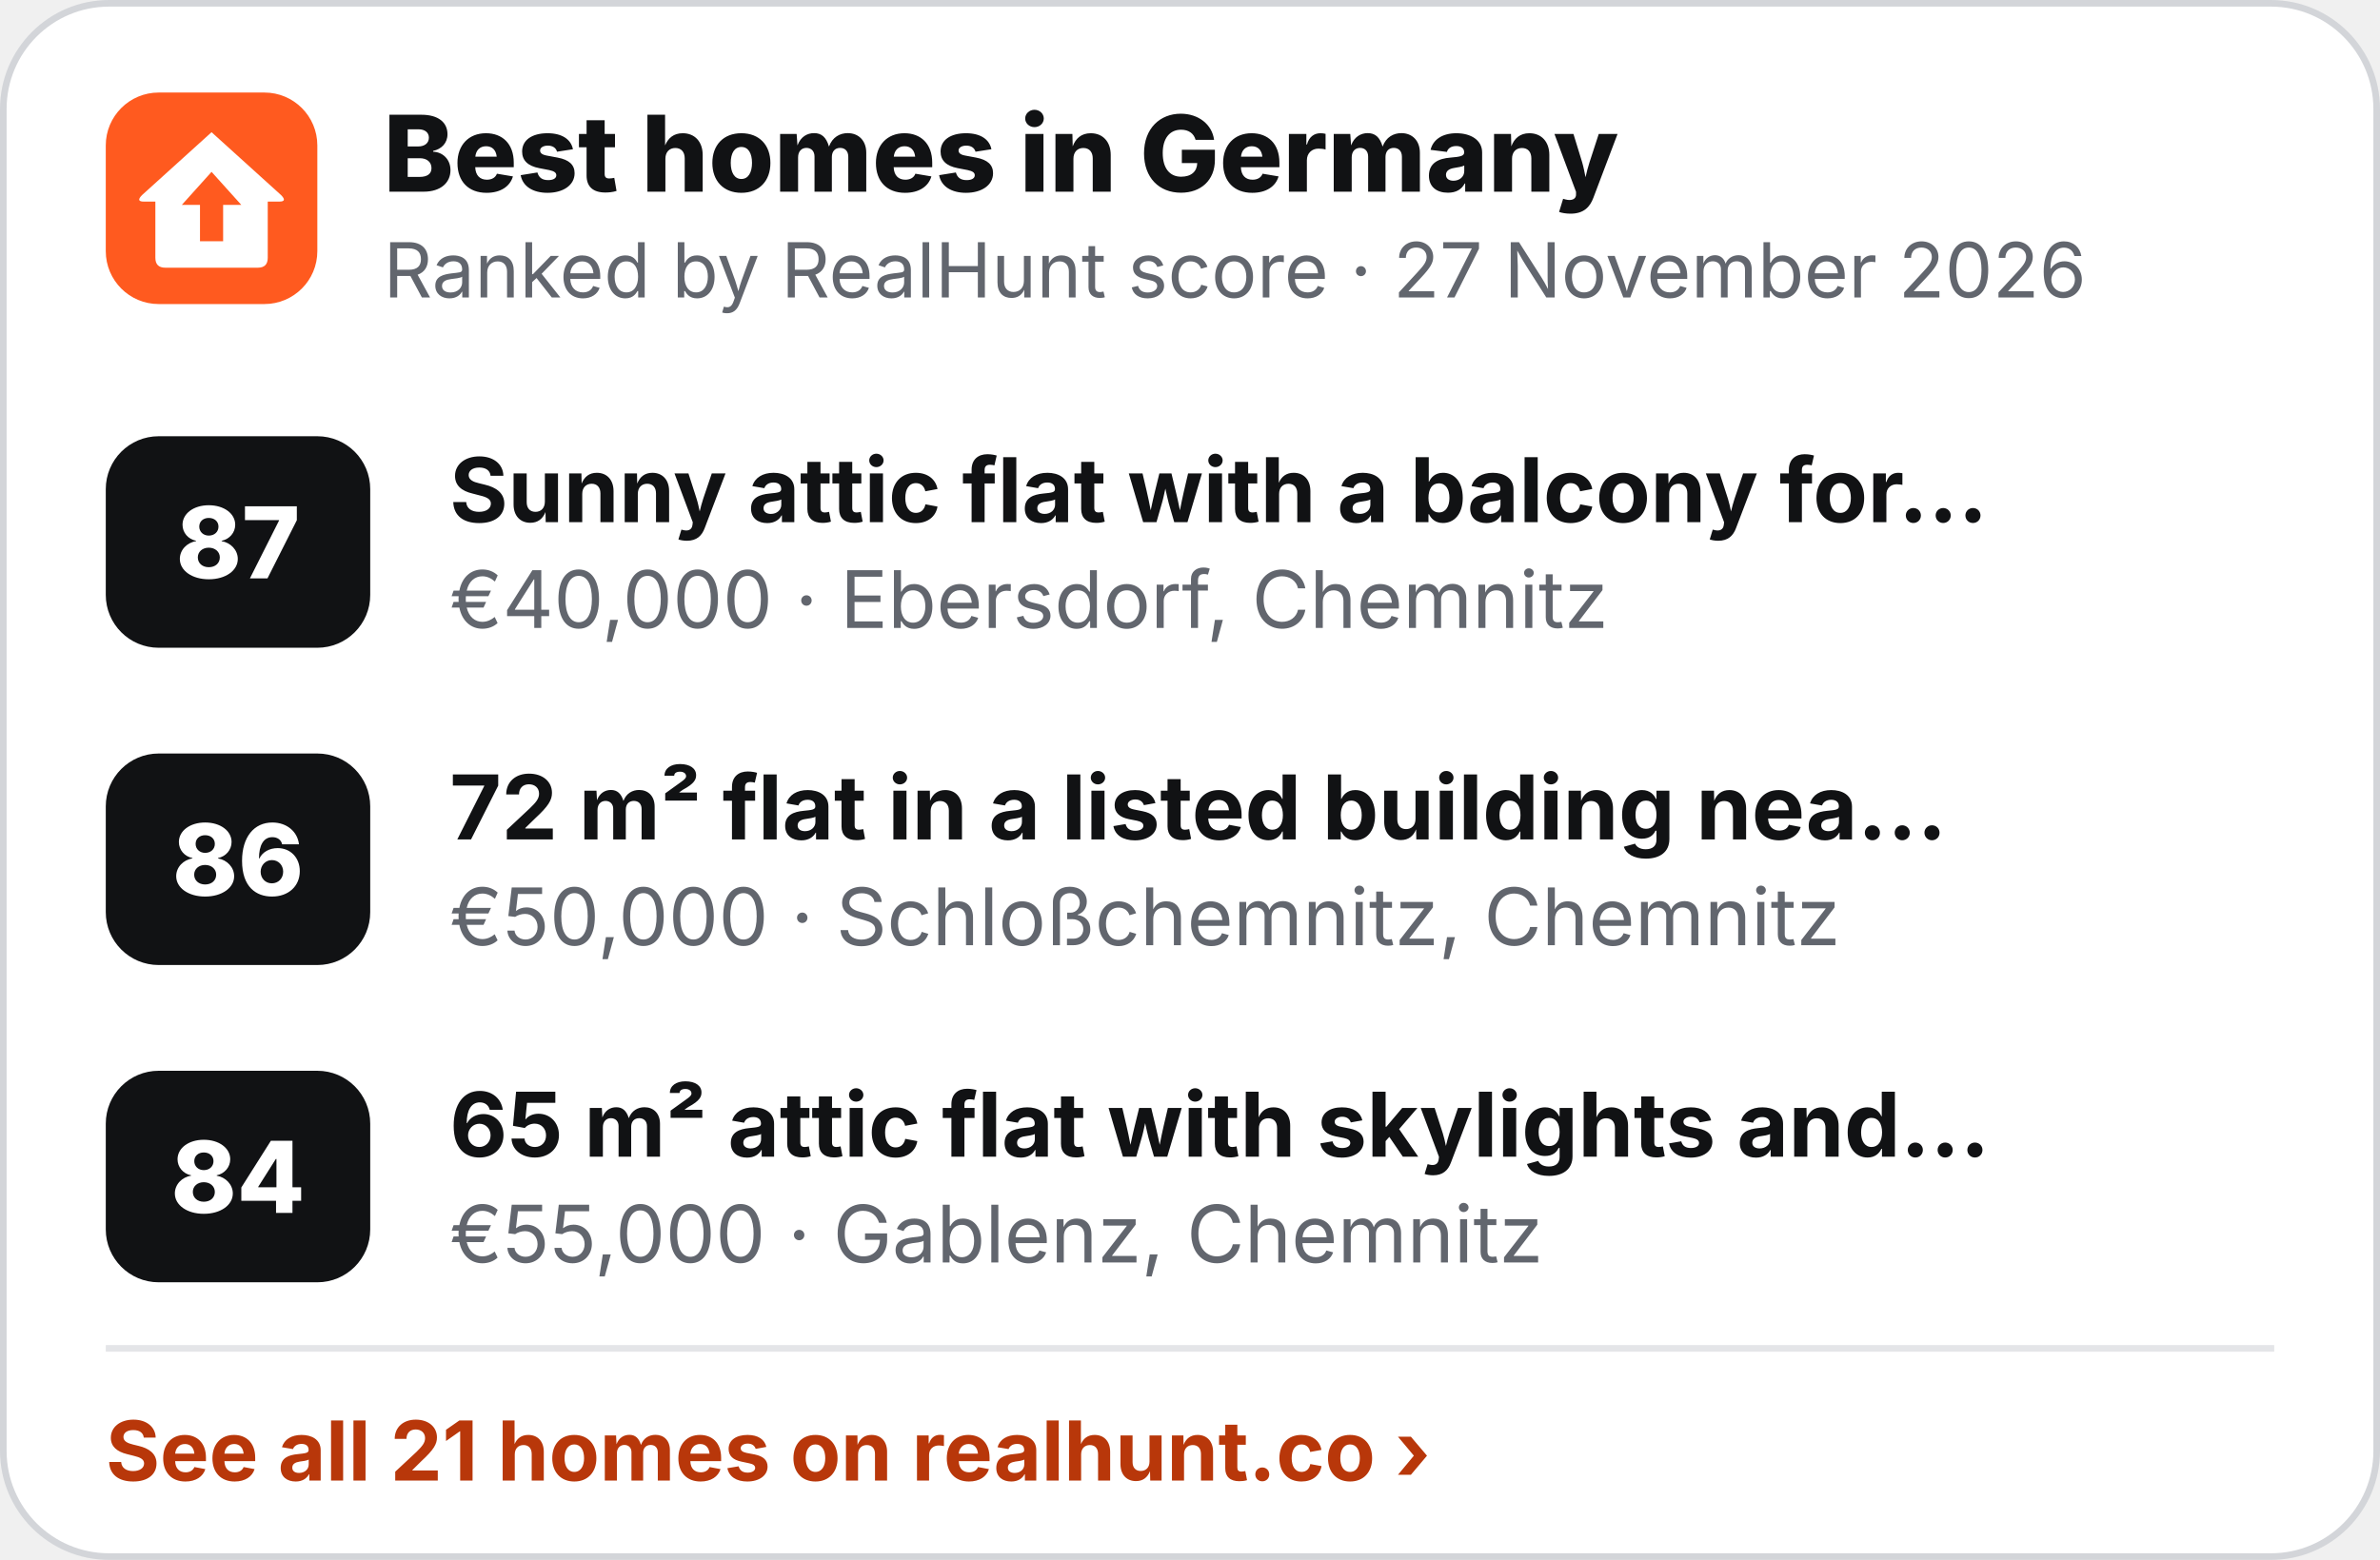
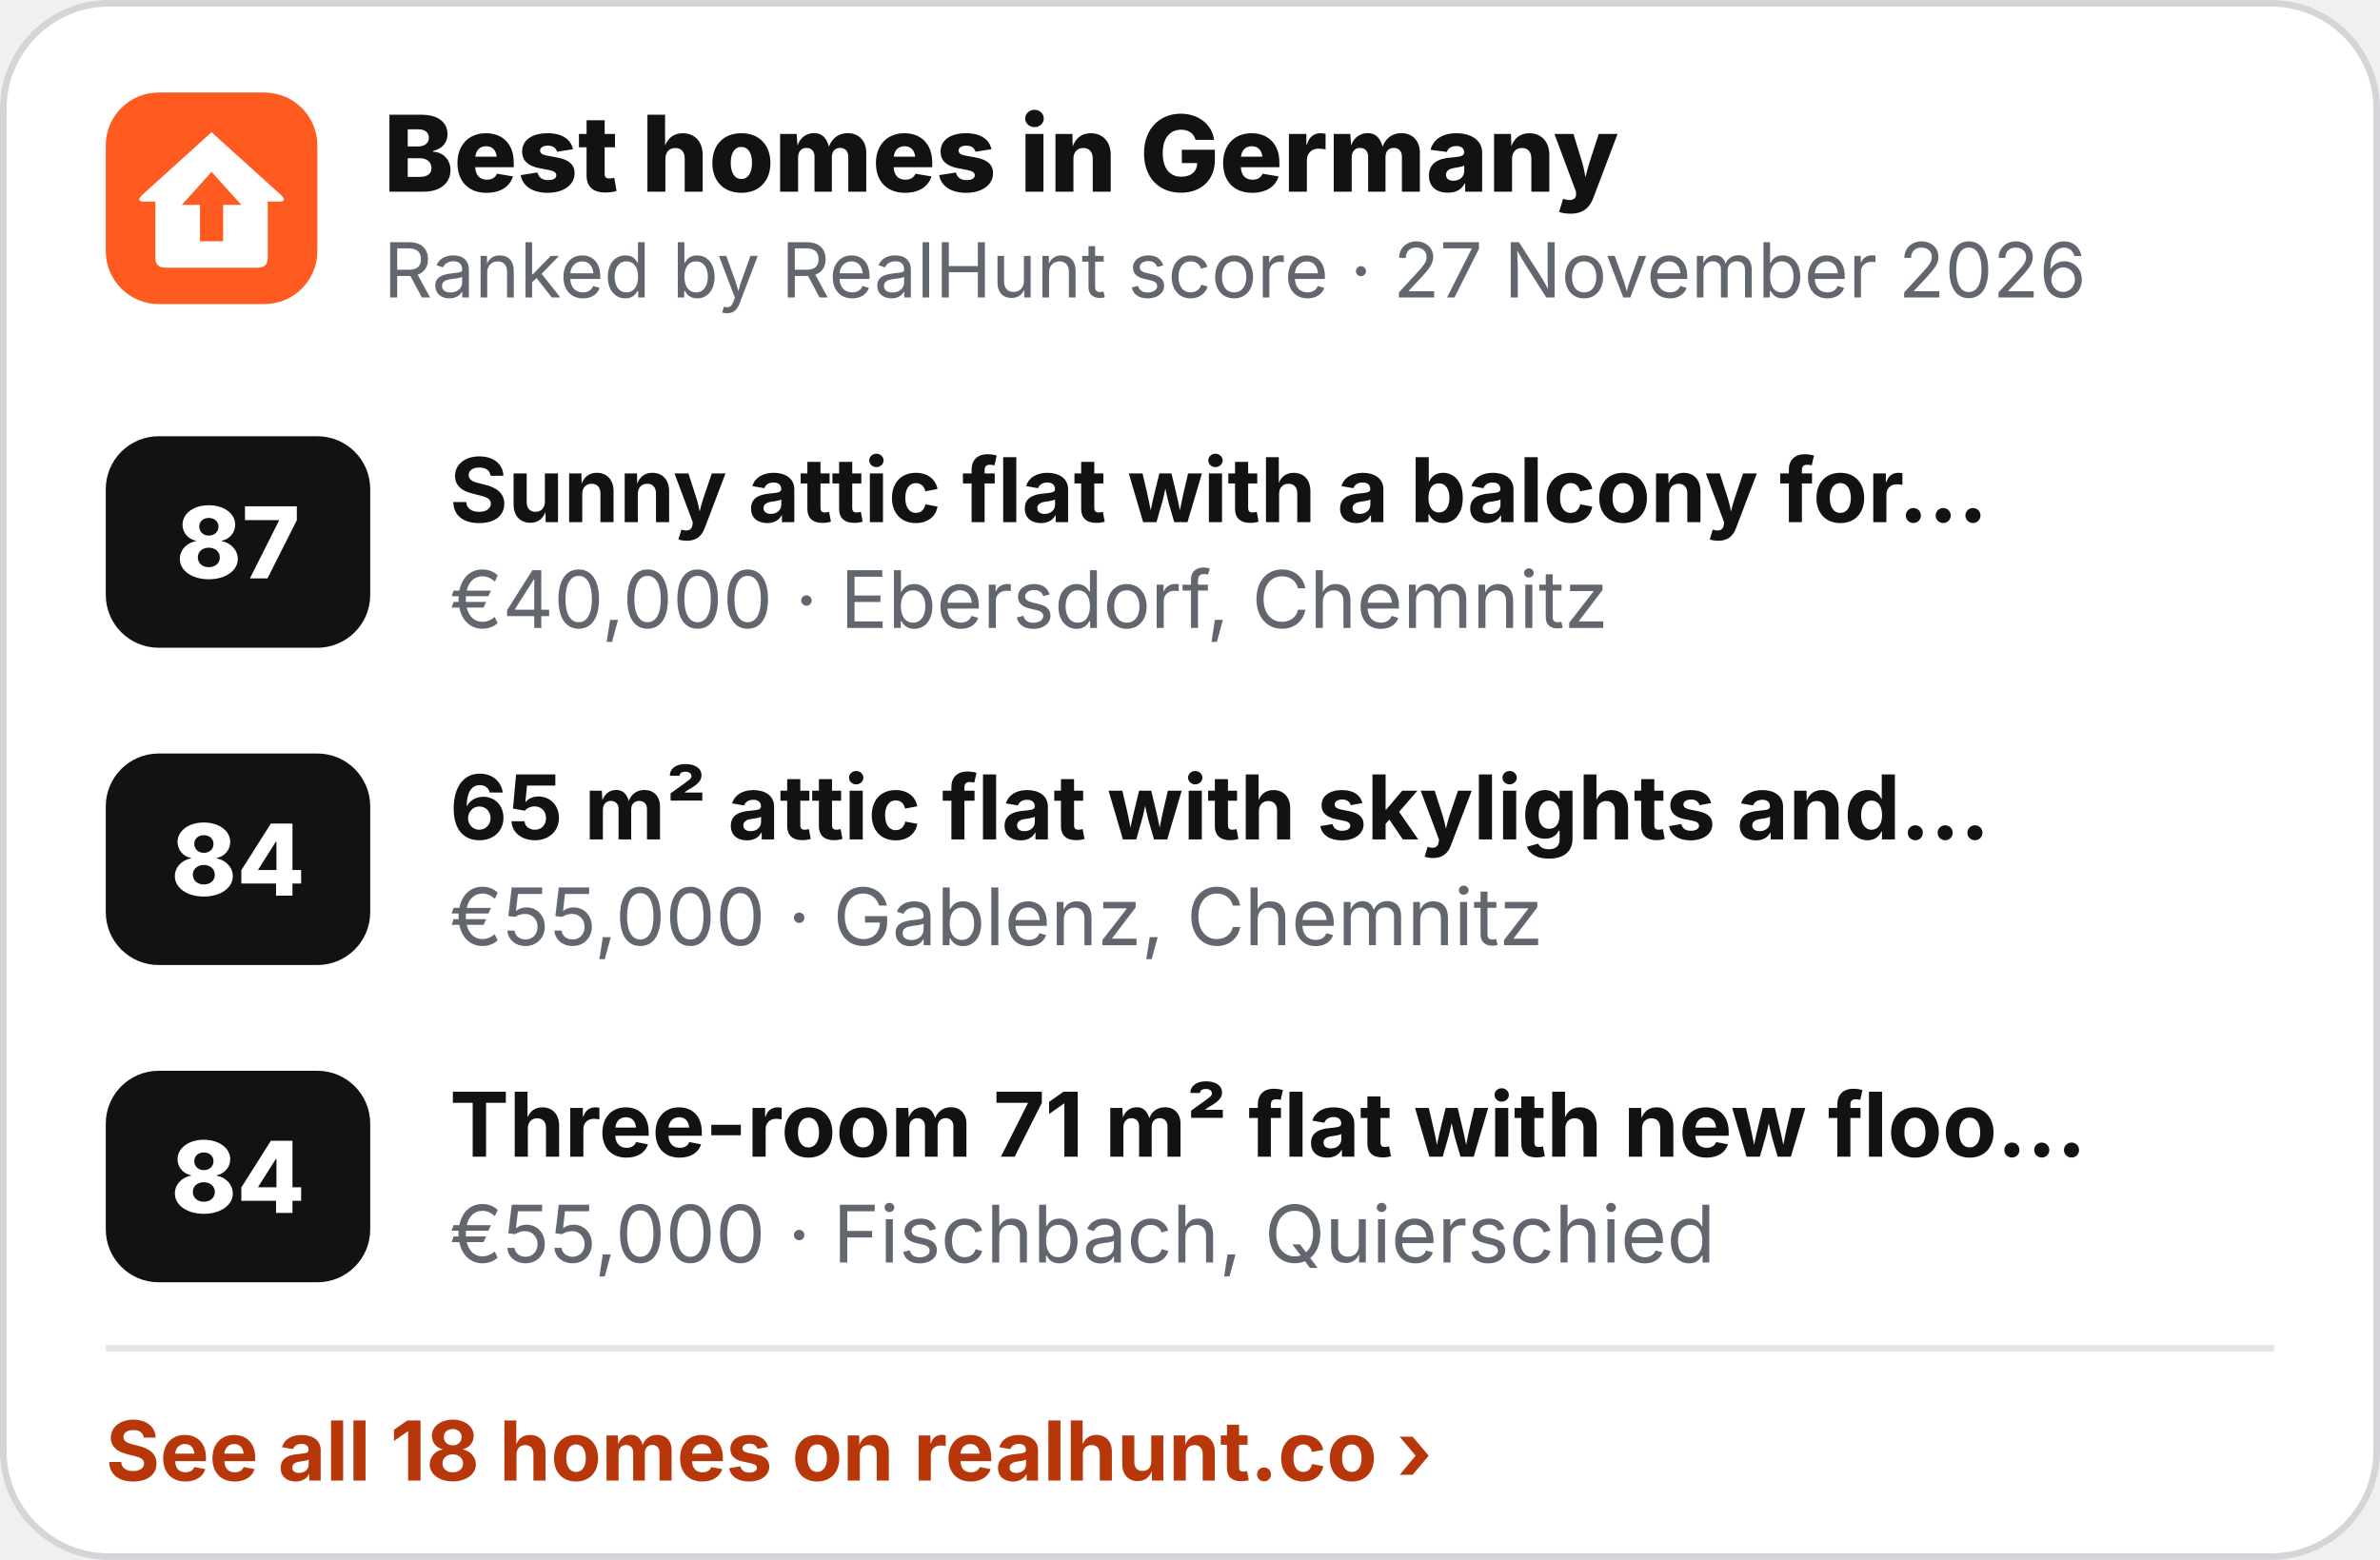
<svg xmlns="http://www.w3.org/2000/svg" width="360" height="236" viewBox="0 0 360 236" role="img" aria-label="Best homes in Germany">
  <rect x=".5" y=".5" width="359" height="235" rx="16" fill="#fff" stroke="#D3D5D9" />
  <g transform="translate(16 14) scale(.5)">
    <rect width="64" height="64" rx="16" fill="#FF5A1F" />
    <path d="M32 12 L53 31 Q55 33 52.5 33 L49 33 L49 50 Q49 53 46 53 L18 53 Q15 53 15 50 L15 33 L11.5 33 Q9 33 11 31 Z" fill="#fff" />
    <path d="M32 24 L41 34 L35.5 34 L35.5 45 L28.5 45 L28.5 34 L23 34 Z" fill="#FF5A1F" />
  </g>
  <text x="58" y="29" font-family="Inter,'Segoe UI',Helvetica,Arial,sans-serif" font-size="16" font-weight="800" fill="#111214">Best homes in Germany</text>
  <text x="58" y="45" font-family="Inter,'Segoe UI',Helvetica,Arial,sans-serif" font-size="11.5" fill="#62666E">Ranked by RealHunt score · 27 November 2026</text>
  <rect x="16" y="66" width="40" height="32" rx="8" fill="#111214" />
  <text x="36" y="87.5" text-anchor="middle" font-family="Inter,'Segoe UI',Helvetica,Arial,sans-serif" font-size="15" font-weight="800" fill="#fff">87</text>
  <text x="68" y="79" font-family="Inter,'Segoe UI',Helvetica,Arial,sans-serif" font-size="13.5" font-weight="700" fill="#111214">Sunny attic flat with a balcony for…</text>
  <text x="68" y="95" font-family="Inter,'Segoe UI',Helvetica,Arial,sans-serif" font-size="12" fill="#62666E">€40,000 · Ebersdorf, Chemnitz</text>
  <rect x="16" y="114" width="40" height="32" rx="8" fill="#111214" />
-   <text x="36" y="135.5" text-anchor="middle" font-family="Inter,'Segoe UI',Helvetica,Arial,sans-serif" font-size="15" font-weight="800" fill="#fff">86</text>
-   <text x="68" y="127" font-family="Inter,'Segoe UI',Helvetica,Arial,sans-serif" font-size="13.5" font-weight="700" fill="#111214">72 m² flat in a listed building nea…</text>
-   <text x="68" y="143" font-family="Inter,'Segoe UI',Helvetica,Arial,sans-serif" font-size="12" fill="#62666E">€50,000 · Schloßchemnitz, Chemnitz</text>
+   <text x="36" y="135.5" text-anchor="middle" font-family="Inter,'Segoe UI',Helvetica,Arial,sans-serif" font-size="15" font-weight="800" fill="#fff">84</text>
+   <text x="68" y="127" font-family="Inter,'Segoe UI',Helvetica,Arial,sans-serif" font-size="13.5" font-weight="700" fill="#111214">65 m² attic flat with skylights and…</text>
+   <text x="68" y="143" font-family="Inter,'Segoe UI',Helvetica,Arial,sans-serif" font-size="12" fill="#62666E">€55,000 · Gablenz, Chemnitz</text>
  <rect x="16" y="162" width="40" height="32" rx="8" fill="#111214" />
  <text x="36" y="183.5" text-anchor="middle" font-family="Inter,'Segoe UI',Helvetica,Arial,sans-serif" font-size="15" font-weight="800" fill="#fff">84</text>
-   <text x="68" y="175" font-family="Inter,'Segoe UI',Helvetica,Arial,sans-serif" font-size="13.5" font-weight="700" fill="#111214">65 m² attic flat with skylights and…</text>
-   <text x="68" y="191" font-family="Inter,'Segoe UI',Helvetica,Arial,sans-serif" font-size="12" fill="#62666E">€55,000 · Gablenz, Chemnitz</text>
+   <text x="68" y="175" font-family="Inter,'Segoe UI',Helvetica,Arial,sans-serif" font-size="13.5" font-weight="700" fill="#111214">Three-room 71 m² flat with new floo…</text>
+   <text x="68" y="191" font-family="Inter,'Segoe UI',Helvetica,Arial,sans-serif" font-size="12" fill="#62666E">€55,000 · Fischbach, Quierschied</text>
  <line x1="16" y1="204" x2="344" y2="204" stroke="#E4E5E8" />
-   <text x="16" y="224" font-family="Inter,'Segoe UI',Helvetica,Arial,sans-serif" font-size="12.5" font-weight="700" fill="#B8370A">See all 21 homes on realhunt.co ›</text>
+   <text x="16" y="224" font-family="Inter,'Segoe UI',Helvetica,Arial,sans-serif" font-size="12.5" font-weight="700" fill="#B8370A">See all 18 homes on realhunt.co ›</text>
</svg>
